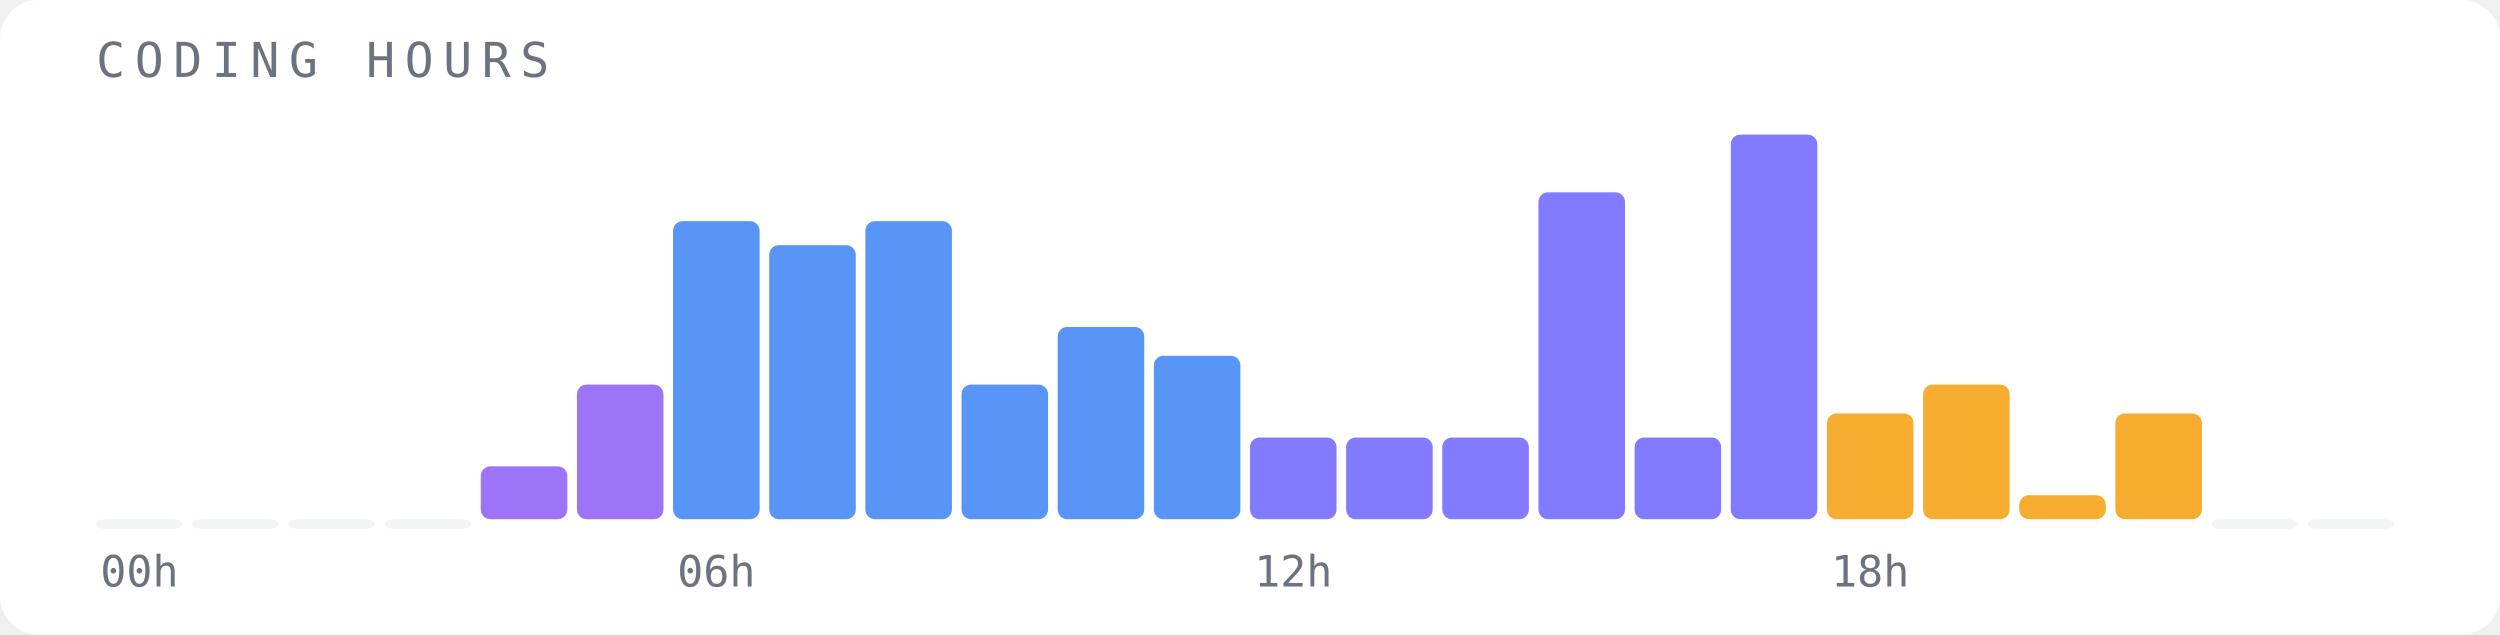
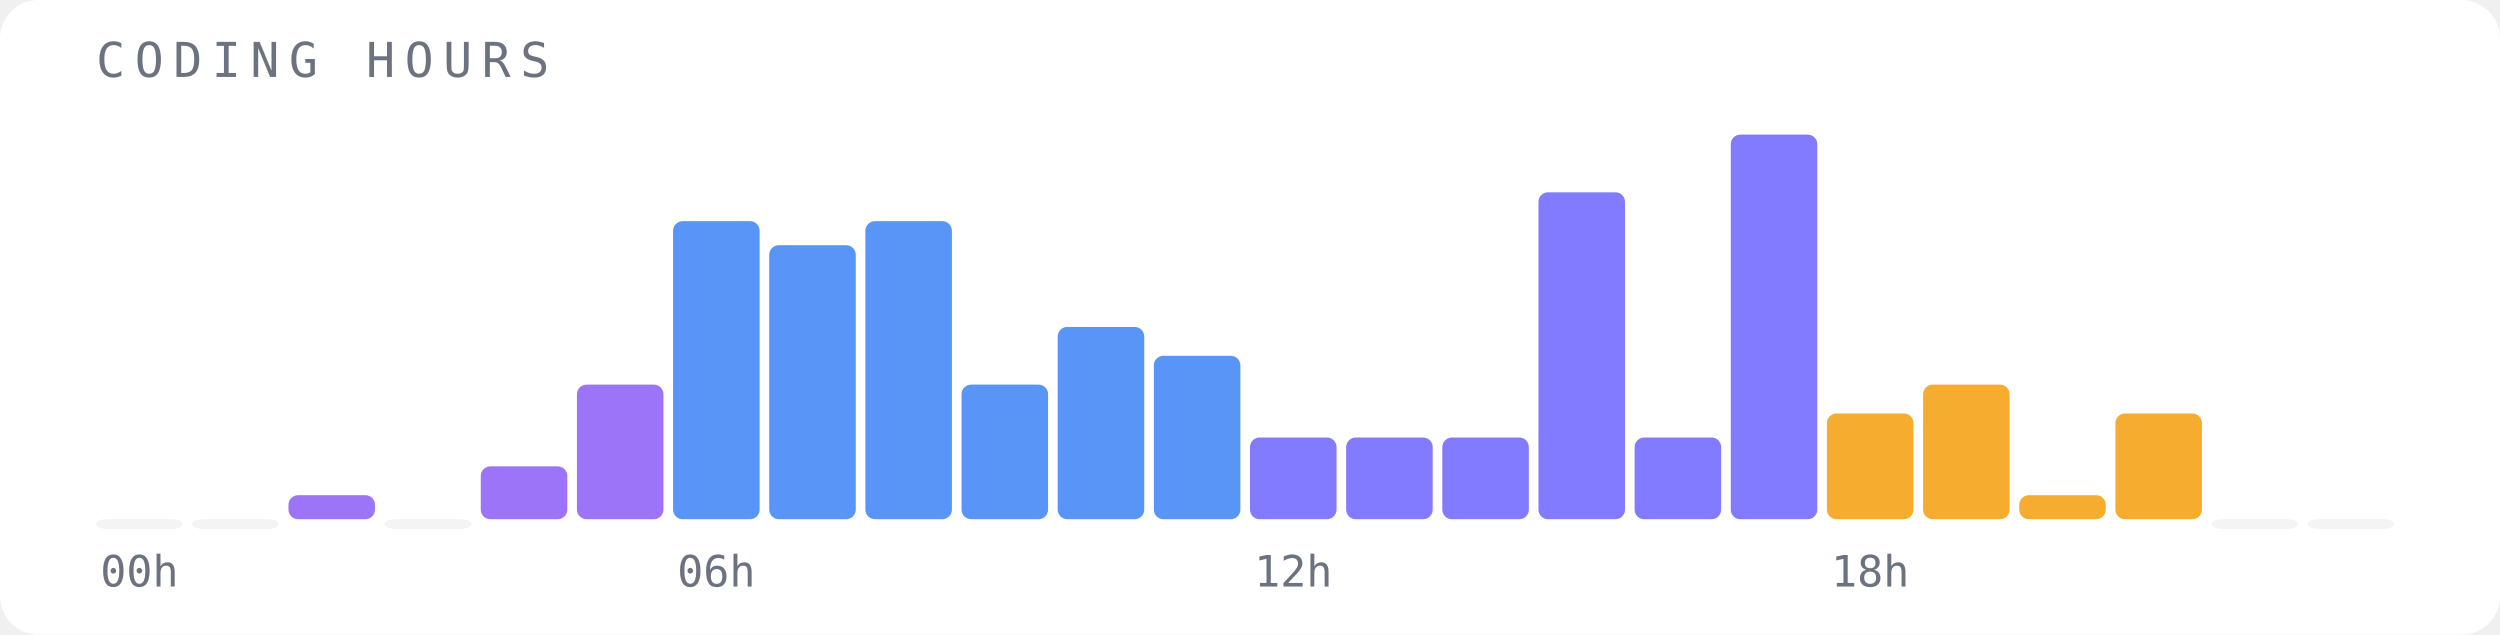
<svg xmlns="http://www.w3.org/2000/svg" width="520" height="132" viewBox="0 0 520 132">
  <rect width="520" height="132" fill="#ffffff" rx="8" />
  <text x="20" y="16" font-family="monospace" font-size="10" fill="#6b7280" letter-spacing="2">CODING HOURS</text>
  <rect x="20" y="108" width="18" height="2" fill="#f3f4f6" opacity="1" rx="2" />
  <text x="29" y="122" font-family="monospace" font-size="9" fill="#6b7280" text-anchor="middle">00h</text>
  <rect x="40" y="108" width="18" height="2" fill="#f3f4f6" opacity="1" rx="2" />
-   <rect x="60" y="108" width="18" height="2" fill="#f3f4f6" opacity="1" rx="2" />
+   <rect x="60" y="103" width="18" height="5" fill="#8b5cf6" opacity="0.85" rx="2" />
  <rect x="80" y="108" width="18" height="2" fill="#f3f4f6" opacity="1" rx="2" />
  <rect x="100" y="97" width="18" height="11" fill="#8b5cf6" opacity="0.85" rx="2" />
  <rect x="120" y="80" width="18" height="28" fill="#8b5cf6" opacity="0.85" rx="2" />
  <rect x="140" y="46" width="18" height="62" fill="#3b82f6" opacity="0.85" rx="2" />
  <text x="149" y="122" font-family="monospace" font-size="9" fill="#6b7280" text-anchor="middle">06h</text>
  <rect x="160" y="51" width="18" height="57" fill="#3b82f6" opacity="0.85" rx="2" />
  <rect x="180" y="46" width="18" height="62" fill="#3b82f6" opacity="0.85" rx="2" />
  <rect x="200" y="80" width="18" height="28" fill="#3b82f6" opacity="0.85" rx="2" />
  <rect x="220" y="68" width="18" height="40" fill="#3b82f6" opacity="0.85" rx="2" />
  <rect x="240" y="74" width="18" height="34" fill="#3b82f6" opacity="0.85" rx="2" />
  <rect x="260" y="91" width="18" height="17" fill="#6c63ff" opacity="0.85" rx="2" />
  <text x="269" y="122" font-family="monospace" font-size="9" fill="#6b7280" text-anchor="middle">12h</text>
  <rect x="280" y="91" width="18" height="17" fill="#6c63ff" opacity="0.85" rx="2" />
  <rect x="300" y="91" width="18" height="17" fill="#6c63ff" opacity="0.85" rx="2" />
  <rect x="320" y="40" width="18" height="68" fill="#6c63ff" opacity="0.85" rx="2" />
  <rect x="340" y="91" width="18" height="17" fill="#6c63ff" opacity="0.85" rx="2" />
  <rect x="360" y="28" width="18" height="80" fill="#6c63ff" opacity="0.85" rx="2" />
  <rect x="380" y="86" width="18" height="22" fill="#f59e0b" opacity="0.85" rx="2" />
  <text x="389" y="122" font-family="monospace" font-size="9" fill="#6b7280" text-anchor="middle">18h</text>
  <rect x="400" y="80" width="18" height="28" fill="#f59e0b" opacity="0.85" rx="2" />
  <rect x="420" y="103" width="18" height="5" fill="#f59e0b" opacity="0.85" rx="2" />
  <rect x="440" y="86" width="18" height="22" fill="#f59e0b" opacity="0.85" rx="2" />
  <rect x="460" y="108" width="18" height="2" fill="#f3f4f6" opacity="1" rx="2" />
  <rect x="480" y="108" width="18" height="2" fill="#f3f4f6" opacity="1" rx="2" />
</svg>
